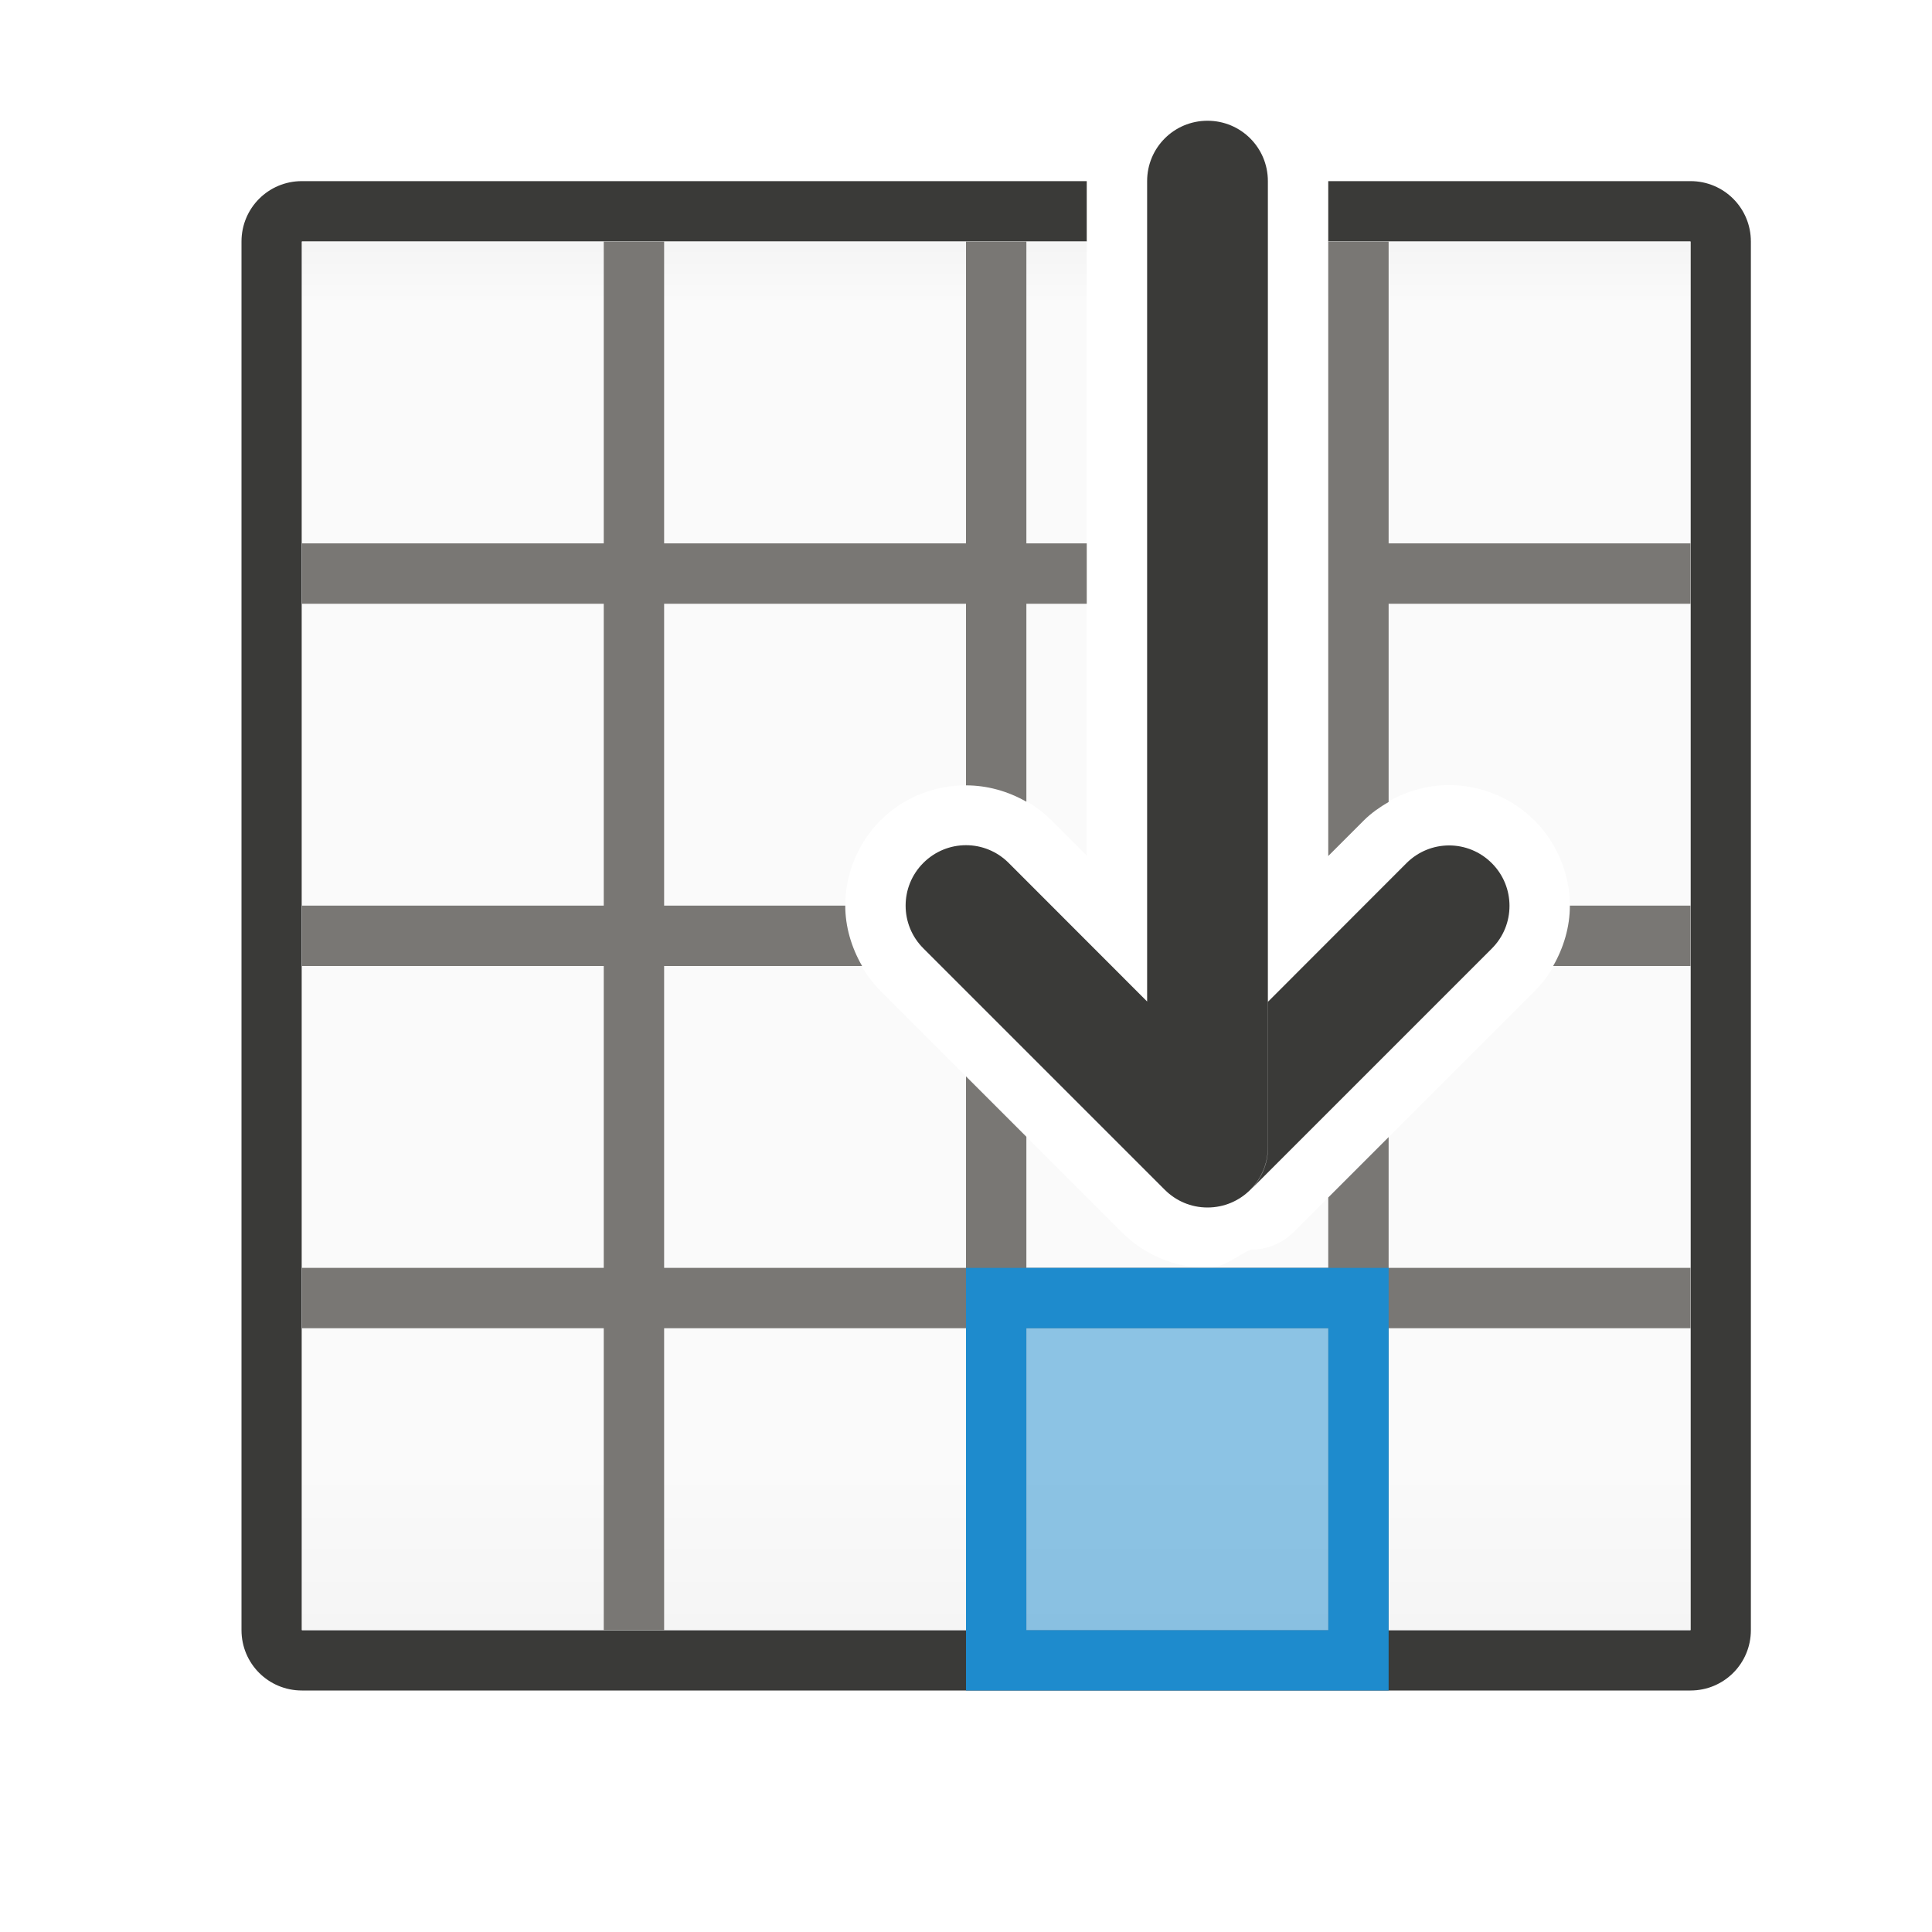
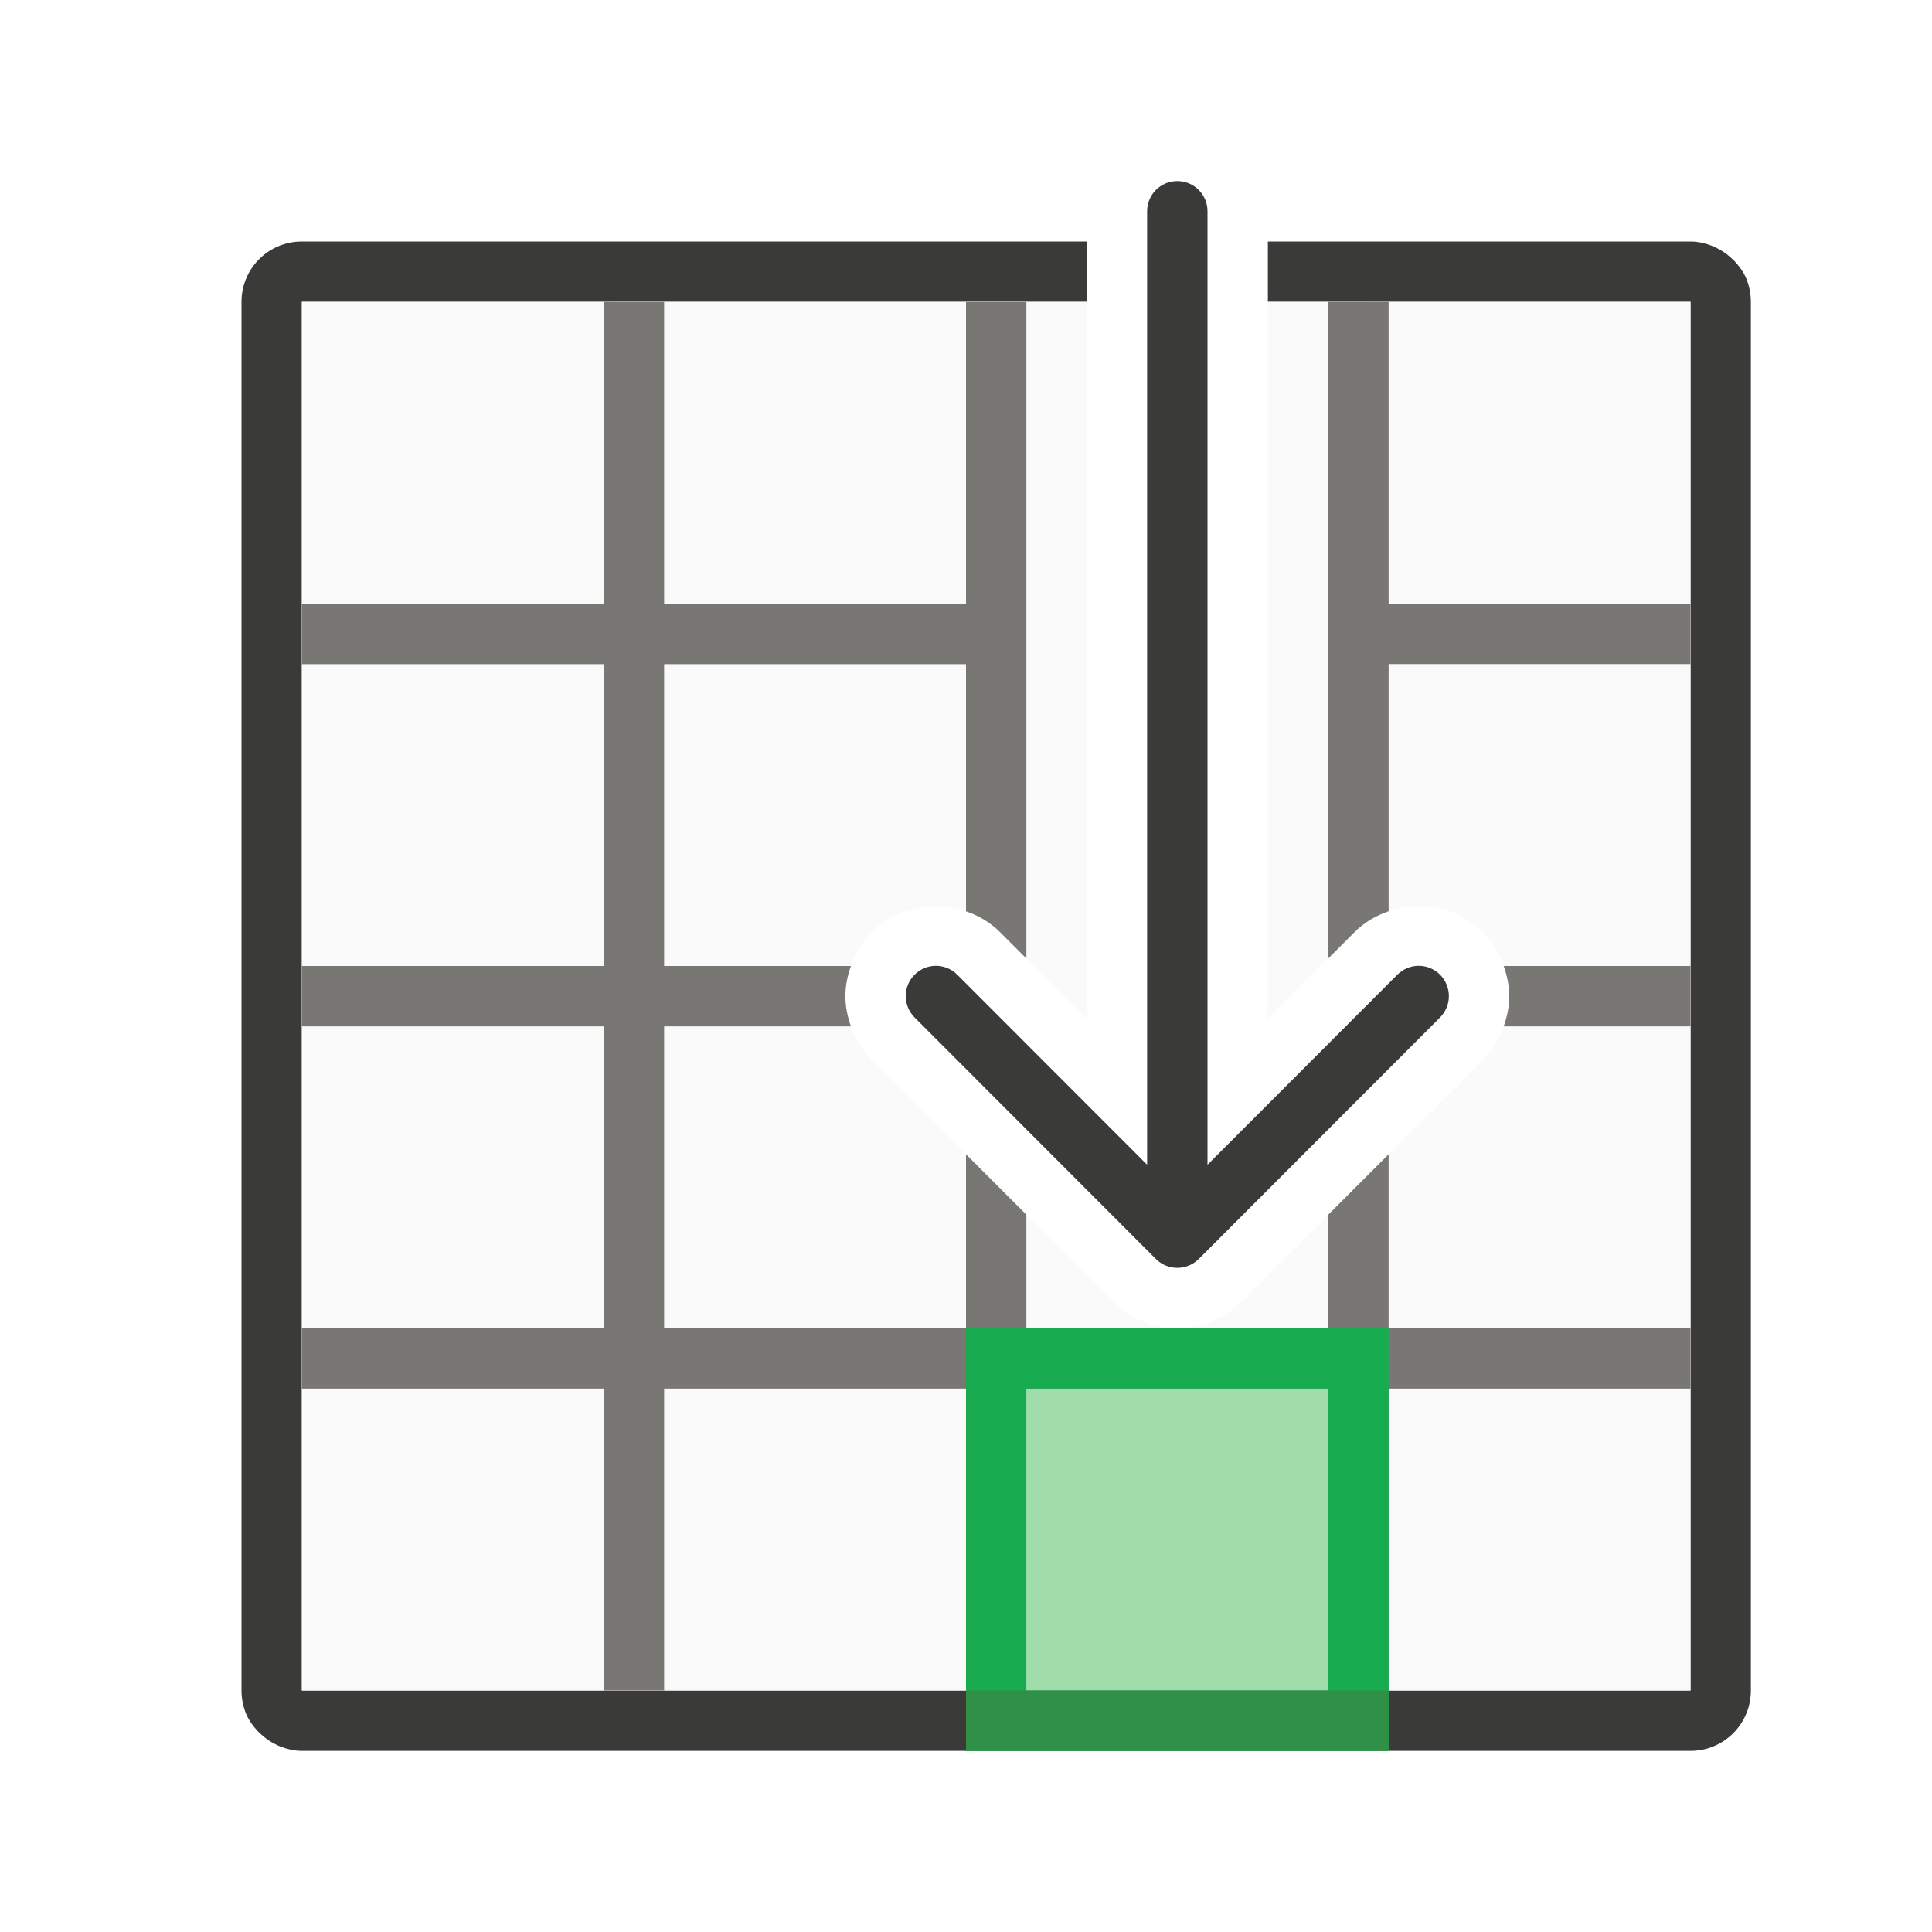
<svg xmlns="http://www.w3.org/2000/svg" viewBox="0 0 32 32">
-   <linearGradient id="a" gradientUnits="userSpaceOnUse" x1="15" x2="15" y1="4" y2="28">
-     <stop offset="0" stop-color="#efefef" />
-     <stop offset=".083" stop-color="#fafafa" />
-     <stop offset=".889" stop-color="#fafafa" />
-     <stop offset="1" stop-color="#f5f5f5" />
-   </linearGradient>
-   <g transform="translate(1 -1)">
-     <path d="m4 4c-.554 0-1 .446-1 1v4 19c0 .554.446 1 1 1h23c.554 0 1-.446 1-1v-19-4c0-.554-.446-1-1-1h-6v1h6v4 4 1 4 1 4 1 4h-5-1-5-1-5-1-5v-4-1-4-1-4-1-4-1-3h13v-1z" fill="#3a3a38" />
-     <path d="m4 5v23h23v-23h-6v10.178l.588-.588c.387-.387.905-.586 1.414-.586s1.027.199 1.414.586c.387.387.586.905.586 1.414 0 .509-.199 1.028-.586 1.414l-4 4a1 1 0 0 1 -.701.281c-.242.105-.438.301-.715.301-.547 0-1.055-.226-1.414-.586l-4-4c-.387-.387-.586-.905-.586-1.414s.199-1.028.586-1.414c.771-.771 2.057-.771 2.828 0l.586.586v-10.172z" fill="url(#a)" />
-     <path d="m9 5v5h-5v1h5v5h-5v1h5v5h-5v1h5v5h1v-5h5v5h1v-5h5v5h1v-5h5v-1h-5v-2.166l-1 1v1.166h-2-3v-2.172l-1-1v3.172h-5v-5h3.279c-.179-.31-.279-.655-.279-1h-3v-5h5v3.008c.348 0 .692.095 1 .271v-3.279h1v-1h-1v-5h-1v5h-5v-5zm12 0v5 1 4.178l.588-.588c.124-.124.265-.221.412-.307v-3.283h5v-1h-5v-5zm4.002 11c0.0.001 0 .003 0 .004 0 .343-.1.687-.277.996h2.275v-1z" fill="#797774" />
-     <g fill="#1e8bcd" transform="translate(6 12)">
-       <path d="m10 16v-5h5v5z" opacity=".5" stroke-width=".408" />
-       <path d="m9 10v7h1 5 1v-7h-1-5zm1 1h5v5h-5z" />
-     </g>
-     <path d="m14 16c0-.256.097-.511.293-.707.392-.392 1.022-.392 1.414 0l2.293 2.295v-13.588c0-.554.446-1 1-1s1 .446 1 1v16c0 .554-.446 1-1 1-.277 0-.526-.112-.707-.293l-4-4c-.196-.196-.293-.451-.293-.707zm5.709 4.711c.181-.181.293-.43.293-.707v-2.412l2.293-2.295c.392-.392 1.022-.392 1.414 0 .196.196.293.451.293.707s-.097.511-.293.707z" fill="#3a3a38" />
+   <g transform="matrix(-1 0 0 1 32 0)">
+     <path d="m5 3c-.139 0-.271.028-.391.078-.109.046-.202.116-.287.195-.022.021-.04.044-.061.066-.059.066-.109.137-.148.217-.015.031-.031.059-.043.092-.041.11-.07.227-.07.352v7h1v-1-1-5h3 1 4 1 1.166 2.834.719.281 4 1 4v3 .998 1.002 1 1 .002 3.998 1 5 1 5h-4-1-4-1.166-1.336-1.498-.719-.281-1-4-4v-3-.998-1.002-1-1-.002-3.998-1-1h-1v5.998.002 3.002.998 3c0 .554.446 1 1 1h4 6.984.039 7.977 4c.139 0 .271-.028.391-.078.109-.046.202-.116.287-.195.022-.021.04-.044.061-.066.059-.066.109-.137.148-.217.015-.031.031-.059.043-.092.041-.11.07-.227.07-.352v-15.998-.002-3.002-.998-3c0-.554-.446-1-1-1h-10.984-.039-7.977z" fill="#3a3a38" transform="matrix(0 1 1 0 0 0)" />
+     <path d="m5 4v7h11.877l-1.439-1.438c-.575-.575-.575-1.546 0-2.121.289-.289.679-.439 1.061-.439.381 0 .772.151 1.061.439l4.002 3.998c.143.143.256.315.33.5.067.165.109.356.109.561s-.043.395-.109.561c-.074.185-.187.357-.33.5l-4.002 3.998c-.289.289-.679.439-1.061.439-.381 0-.772-.151-1.061-.439-.575-.575-.575-1.546 0-2.121l1.439-1.438h-11.877v13h23v-23z" fill="#fafafa" stroke-width=".876" transform="matrix(0 1 1 0 0 0)" />
+     <path d="m10 5v5h-2-3v1h3 2v5h-4.91-.09v.498.502h.092 4.908v4.912.088h-2-3v1h5v5h1v-5h5v5h1v-5h4 1v5h1v-5h2 3v-1h-3-2v-.088-2.793l-1 1v1.793.088h-1-1.5-2.5v-1.881l-1-1v2.881h-4-1v-.088-4.912h3.094c-.058-.163-.092-.333-.092-.502 0-.168.034-.336.092-.498h-3.094v-4.723-.277h2 3v4.094c.206.071.401.182.562.344l.438.438v-4.875-1-5h-1v5h-3-2v-5zm12 0v5 1 .277 4.598l.438-.438c.162-.162.356-.273.562-.344v-4.094h2 3v-1h-3-2v-5zm2.906 11c.057.162.092.33.092.498 0 .169-.034.339-.092.502h3.002.092v-.502-.498h-.09z" fill="#797774" transform="matrix(-1 0 0 1 32 0)" />
+     <path d="m10 23h5v5h-5z" fill="#a1ddaa" stroke-width=".19" />
+     <path d="m22 9v7h1 5 1v-7h-1-5zm1 1h5v5h-5z" fill="#18ab50" transform="matrix(0 1 1 0 0 0)" />
+     <path d="m8.002 16.498c0-.128.049-.256.146-.354.196-.196.511-.196.707 0l3.145 3.148v-15.793c0-.277.223-.5.5-.5s.5.223.5.5v15.793l3.145-3.148c.196-.196.511-.196.707 0 .098.098.146.226.146.354 0 .128-.049.256-.146.354l-3.998 4.002c-.047.047-.103.084-.166.109-.058.023-.121.037-.188.037s-.13-.014-.188-.037c-.063-.025-.119-.062-.166-.109l-3.998-4.002c-.098-.098-.146-.226-.146-.354z" fill="#3a3a38" />
+     <path d="m28 9v7h1v-7z" fill="#309048" transform="matrix(0 1 1 0 0 0)" />
  </g>
</svg>
